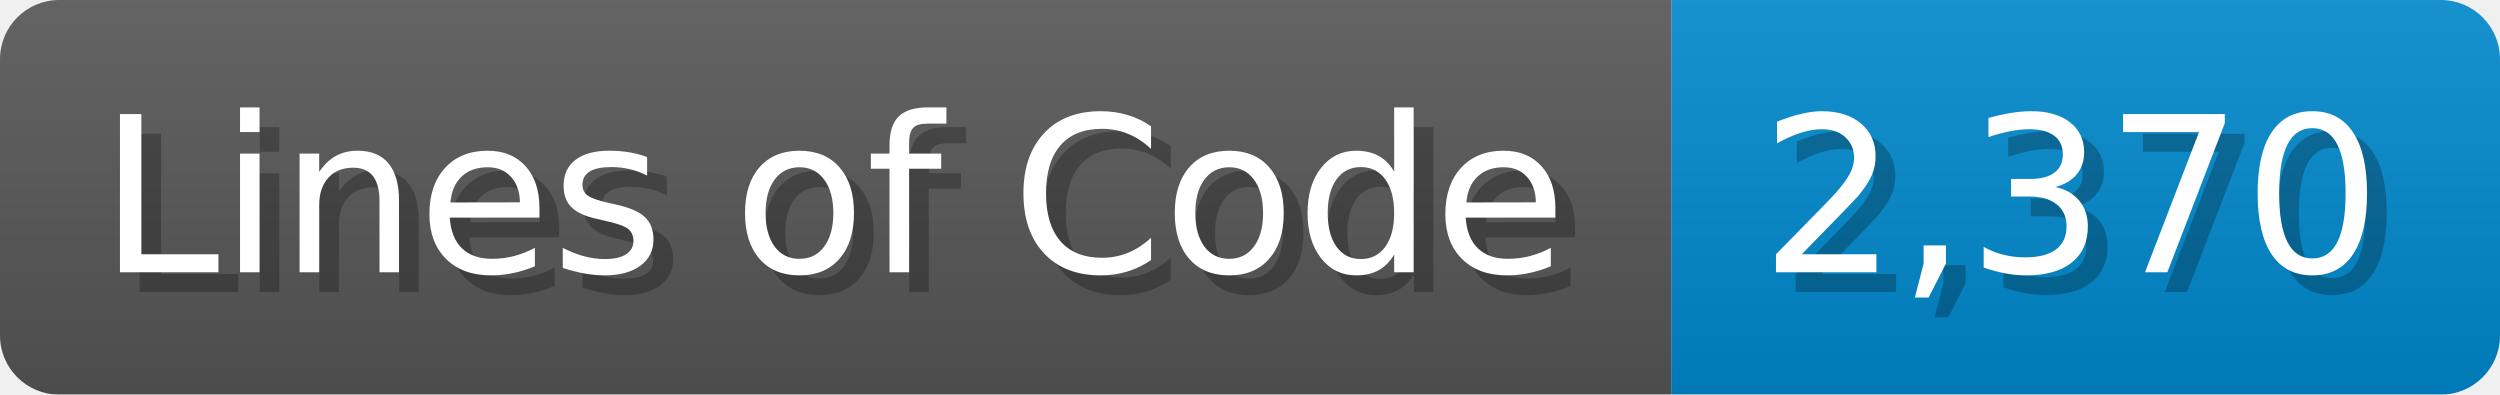
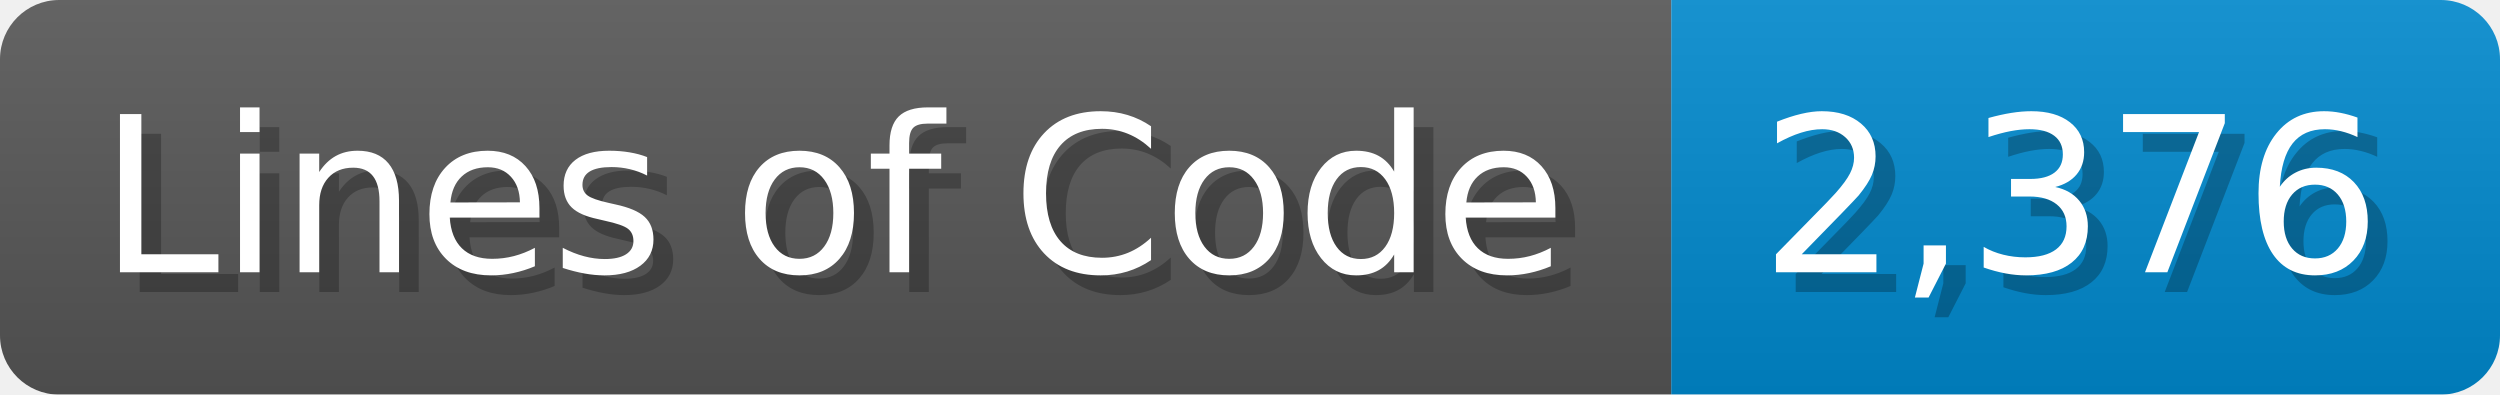
<svg xmlns="http://www.w3.org/2000/svg" width="126.7" height="20" viewBox="0 0 1267 200">
  <linearGradient id="a" x2="0" y2="100%">
    <stop offset="0" stop-opacity=".1" stop-color="#EEE" />
    <stop offset="1" stop-opacity=".1" />
  </linearGradient>
  <mask id="m">
    <rect width="1267" height="200" rx="30" fill="#FFF" />
  </mask>
  <g mask="url(#m)">
    <rect width="847" height="200" fill="#555" />
    <rect width="420" height="200" fill="#08C" x="847" />
    <rect width="1267" height="200" fill="url(#a)" />
  </g>
  <g fill="#fff" text-anchor="start" font-family="Verdana,DejaVu Sans,sans-serif" font-size="110">
    <text x="60" y="148" textLength="747" fill="#000" opacity="0.25">Lines of Code</text>
    <text x="50" y="138" textLength="747">Lines of Code</text>
-     <text x="902" y="148" textLength="320" fill="#000" opacity="0.25">2,370</text>
-     <text x="892" y="138" textLength="320">2,370</text>
+     <text x="902" y="148" textLength="320" fill="#000" opacity="0.25">2,376</text>
+     <text x="892" y="138" textLength="320">2,376</text>
  </g>
</svg>
